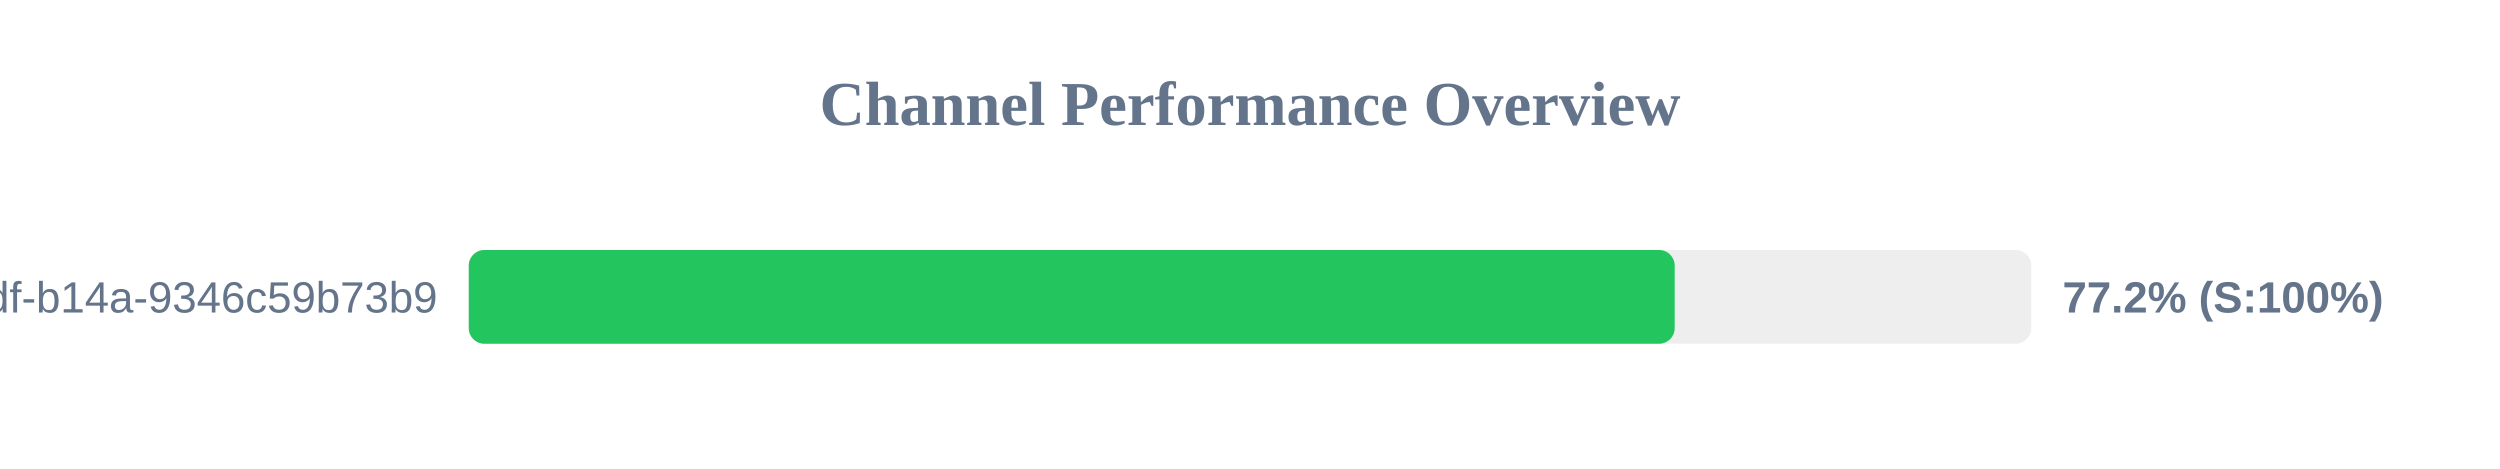
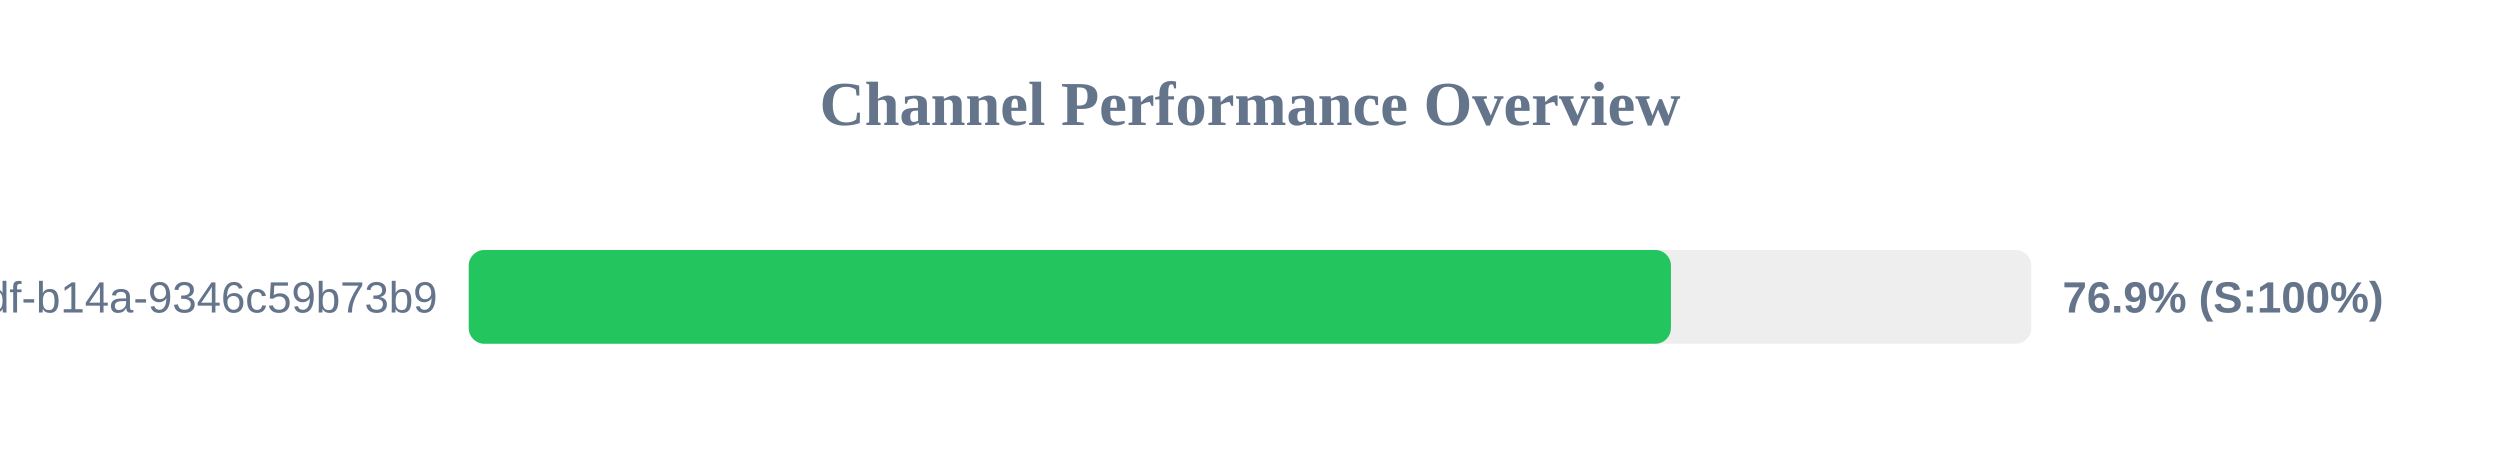
<svg xmlns="http://www.w3.org/2000/svg" width="800" height="150" version="1.1">
  <style>
        .row { font: 14px Arial; fill: #64748b; }
        .score { font: bold 14px Arial; fill: #64748b; }
    </style>
  <text x="400" y="40" text-anchor="middle" font-size="20px" font-weight="bold" fill="#64748b">Channel Performance Overview</text>
  <rect x="150" y="80" width="500" height="30" fill="#eee" rx="5" />
-   <rect x="150" y="80" width="385.9" height="30" fill="#22c55e" rx="5" />
+   <rect x="150" y="80" width="384.7" height="30" fill="#22c55e" rx="5" />
  <text x="140" y="100" text-anchor="end" class="row">?uuid=55ca7a9e-cf90-49df-b14a-9346c59b73b9</text>
-   <text x="660" y="100" text-anchor="start" class="score">77.2% (S:100%)</text>
+   <text x="660" y="100" text-anchor="start" class="score">76.9% (S:100%)</text>
</svg>
